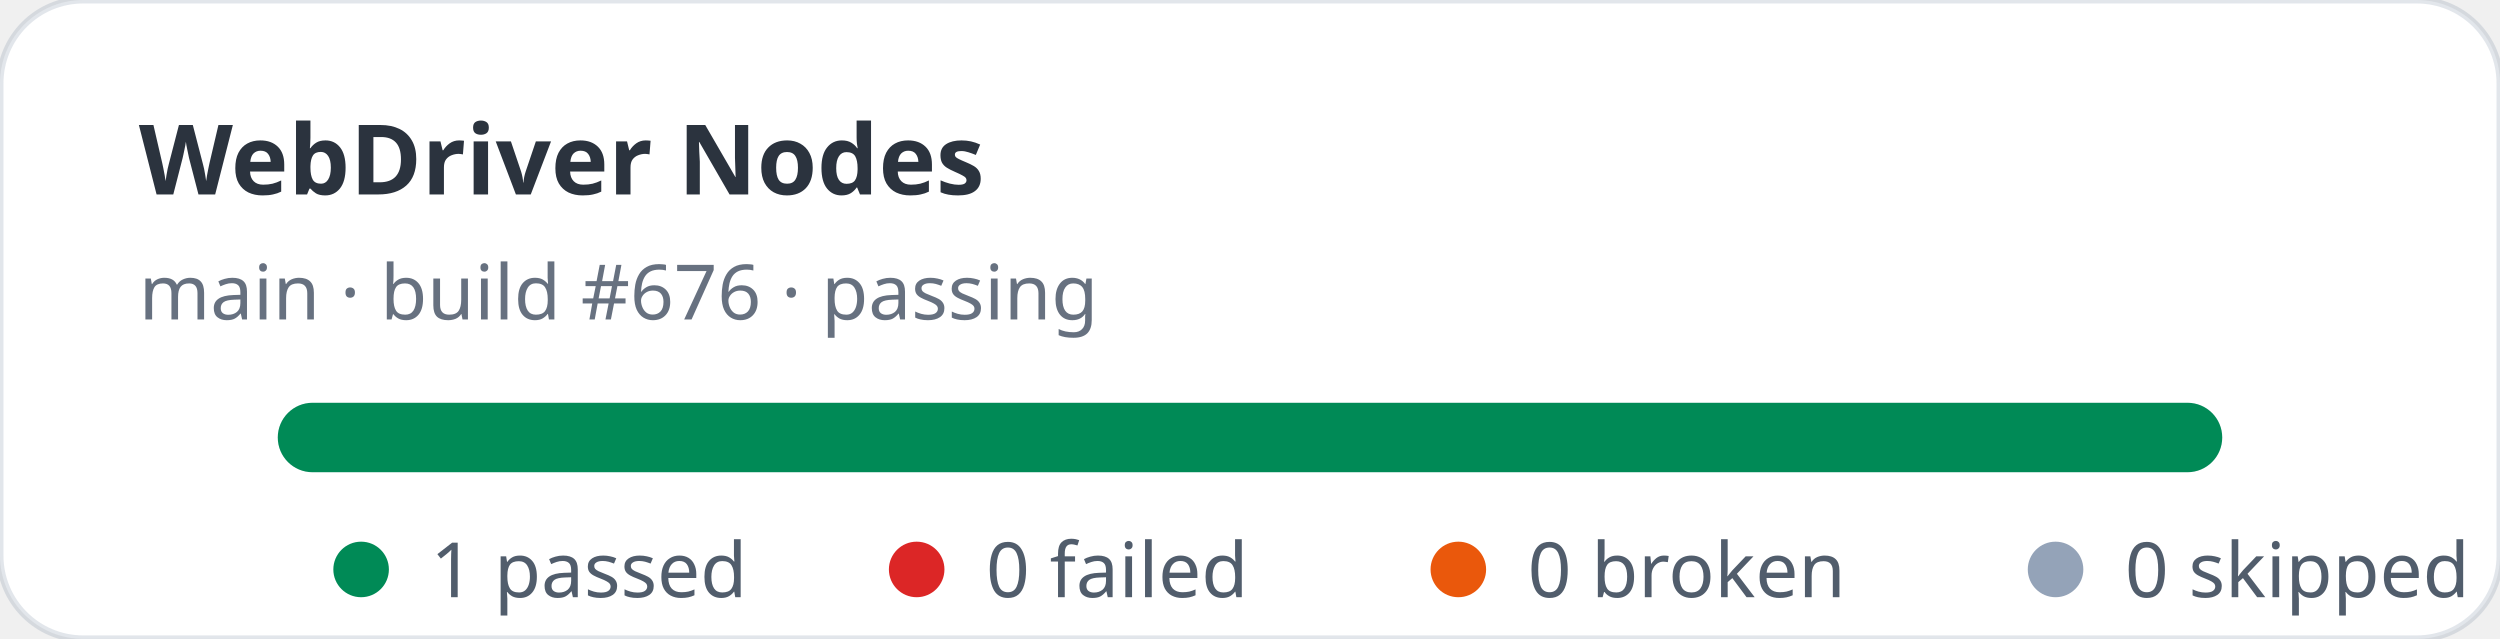
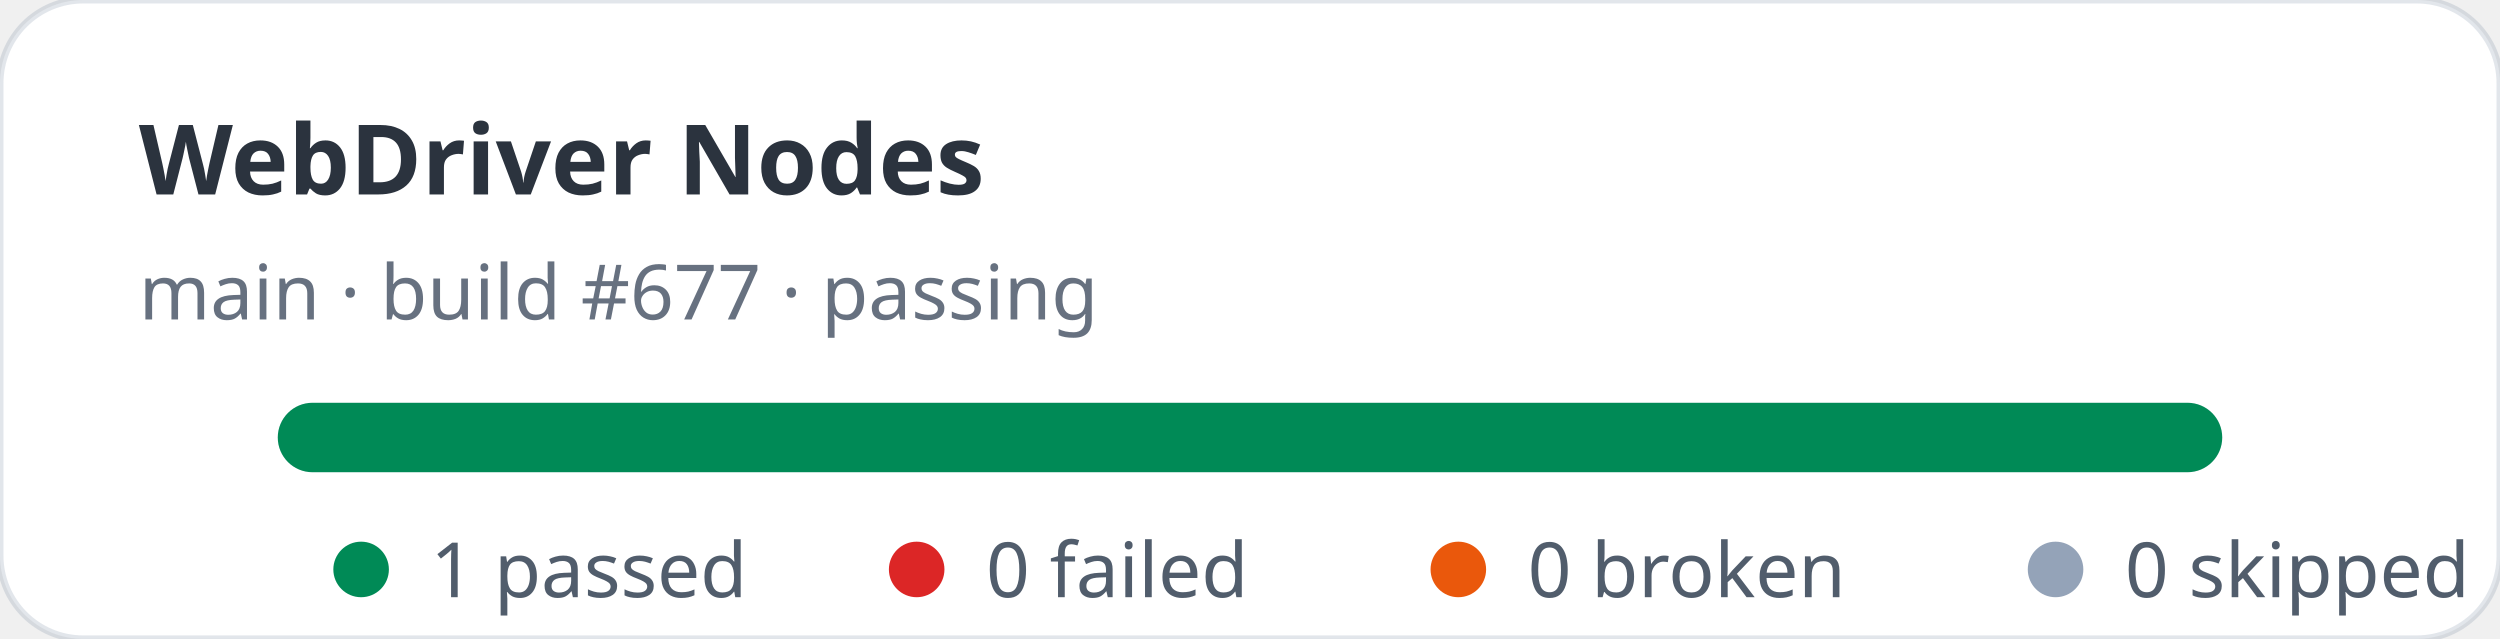
<svg xmlns="http://www.w3.org/2000/svg" width="360" height="92" viewBox="0 0 360 92" role="img" aria-label="WebDriver Nodes stats: 1 passed, 0 failed">
  <rect width="360" height="92" rx="12" fill="#ffffff" stroke="rgba(11,48,86,0.12)" />
  <text x="20" y="28" fill="rgba(1,10,24,0.83)" font-family="ui-sans-serif,system-ui,sans-serif" font-size="14" font-weight="700">WebDriver Nodes</text>
-   <text x="20" y="46" fill="rgba(2,19,44,0.6)" font-family="ui-sans-serif,system-ui,sans-serif" font-size="11">main · build #676 · passing</text>
+   <text x="20" y="46" fill="rgba(2,19,44,0.6)" font-family="ui-sans-serif,system-ui,sans-serif" font-size="11">main · build #677 · passing</text>
  <rect x="40" y="58" width="280" height="10" rx="5" fill="#e2e8f0" />
  <rect x="40" y="58" width="280" height="10" rx="5" fill="#008a56" />
  <g font-family="ui-sans-serif,system-ui,sans-serif" font-size="11" fill="rgba(1,18,40,0.68)">
    <circle cx="52" cy="82" r="4" fill="#008a56" />
    <text x="62" y="86">1 passed</text>
    <circle cx="132" cy="82" r="4" fill="#dc2626" />
    <text x="142" y="86">0 failed</text>
    <circle cx="210" cy="82" r="4" fill="#ea580c" />
    <text x="220" y="86">0 broken</text>
    <circle cx="296" cy="82" r="4" fill="#94a3b8" />
    <text x="306" y="86">0 skipped</text>
  </g>
</svg>
